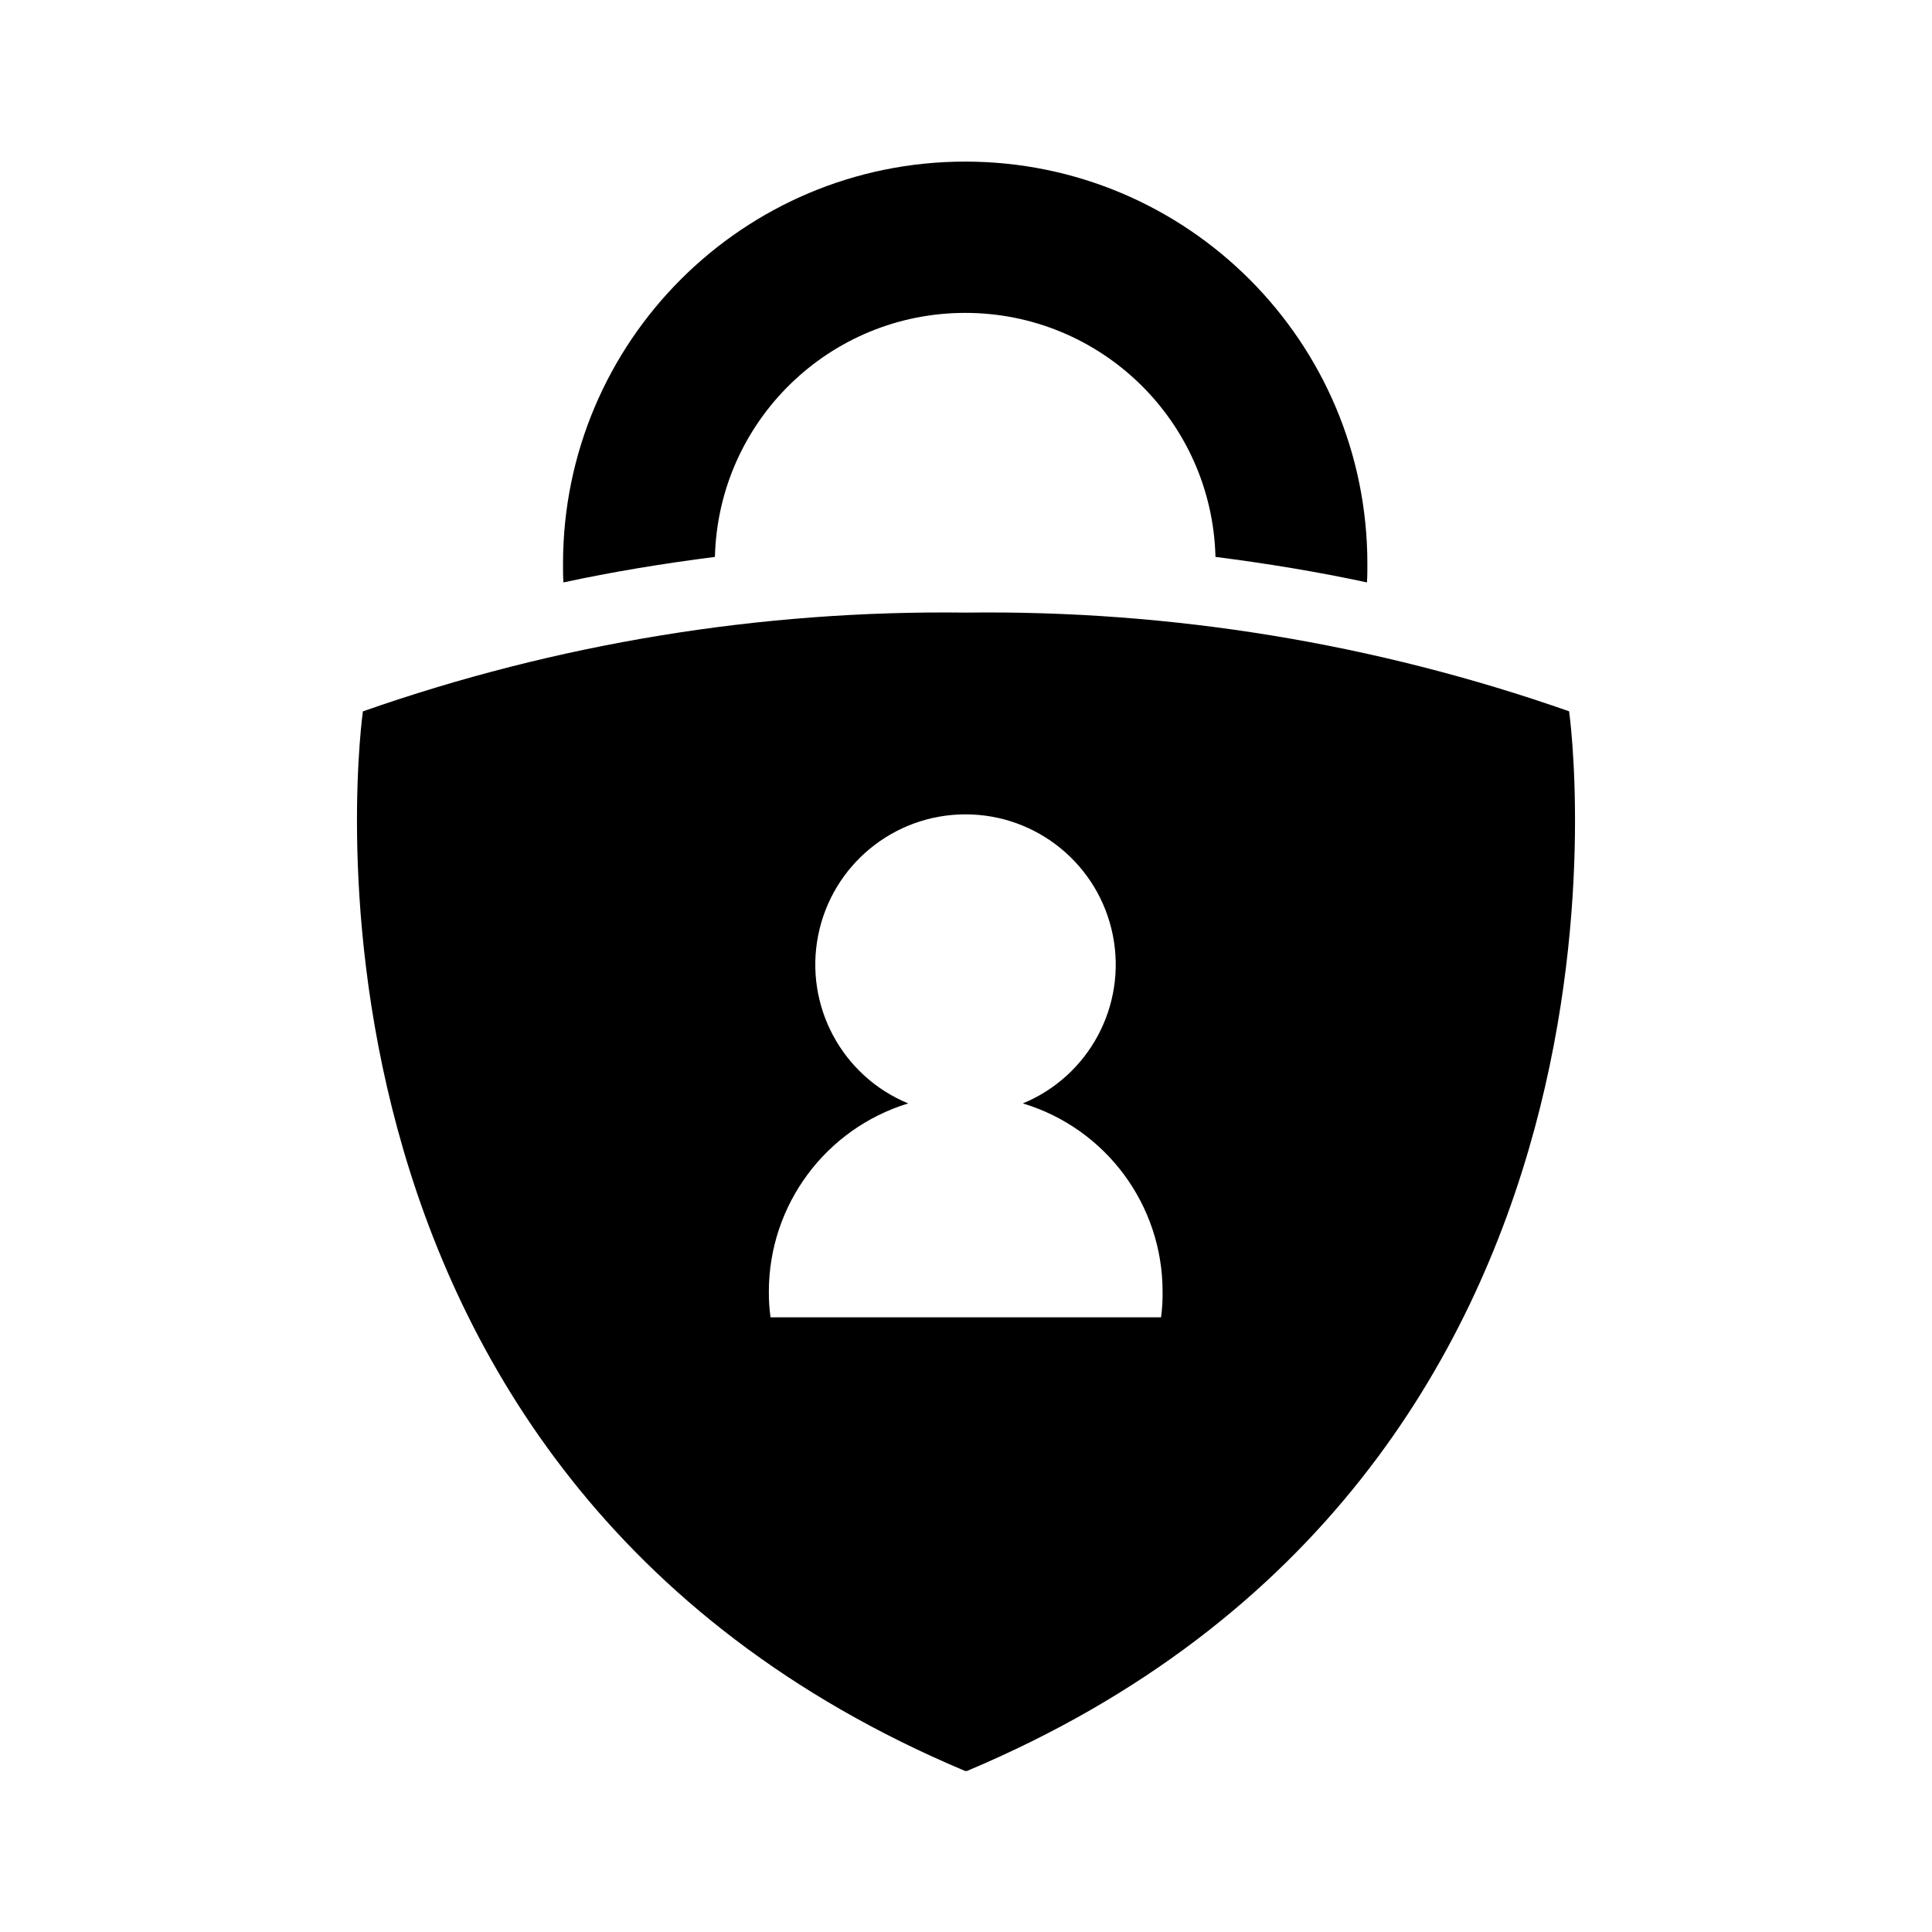
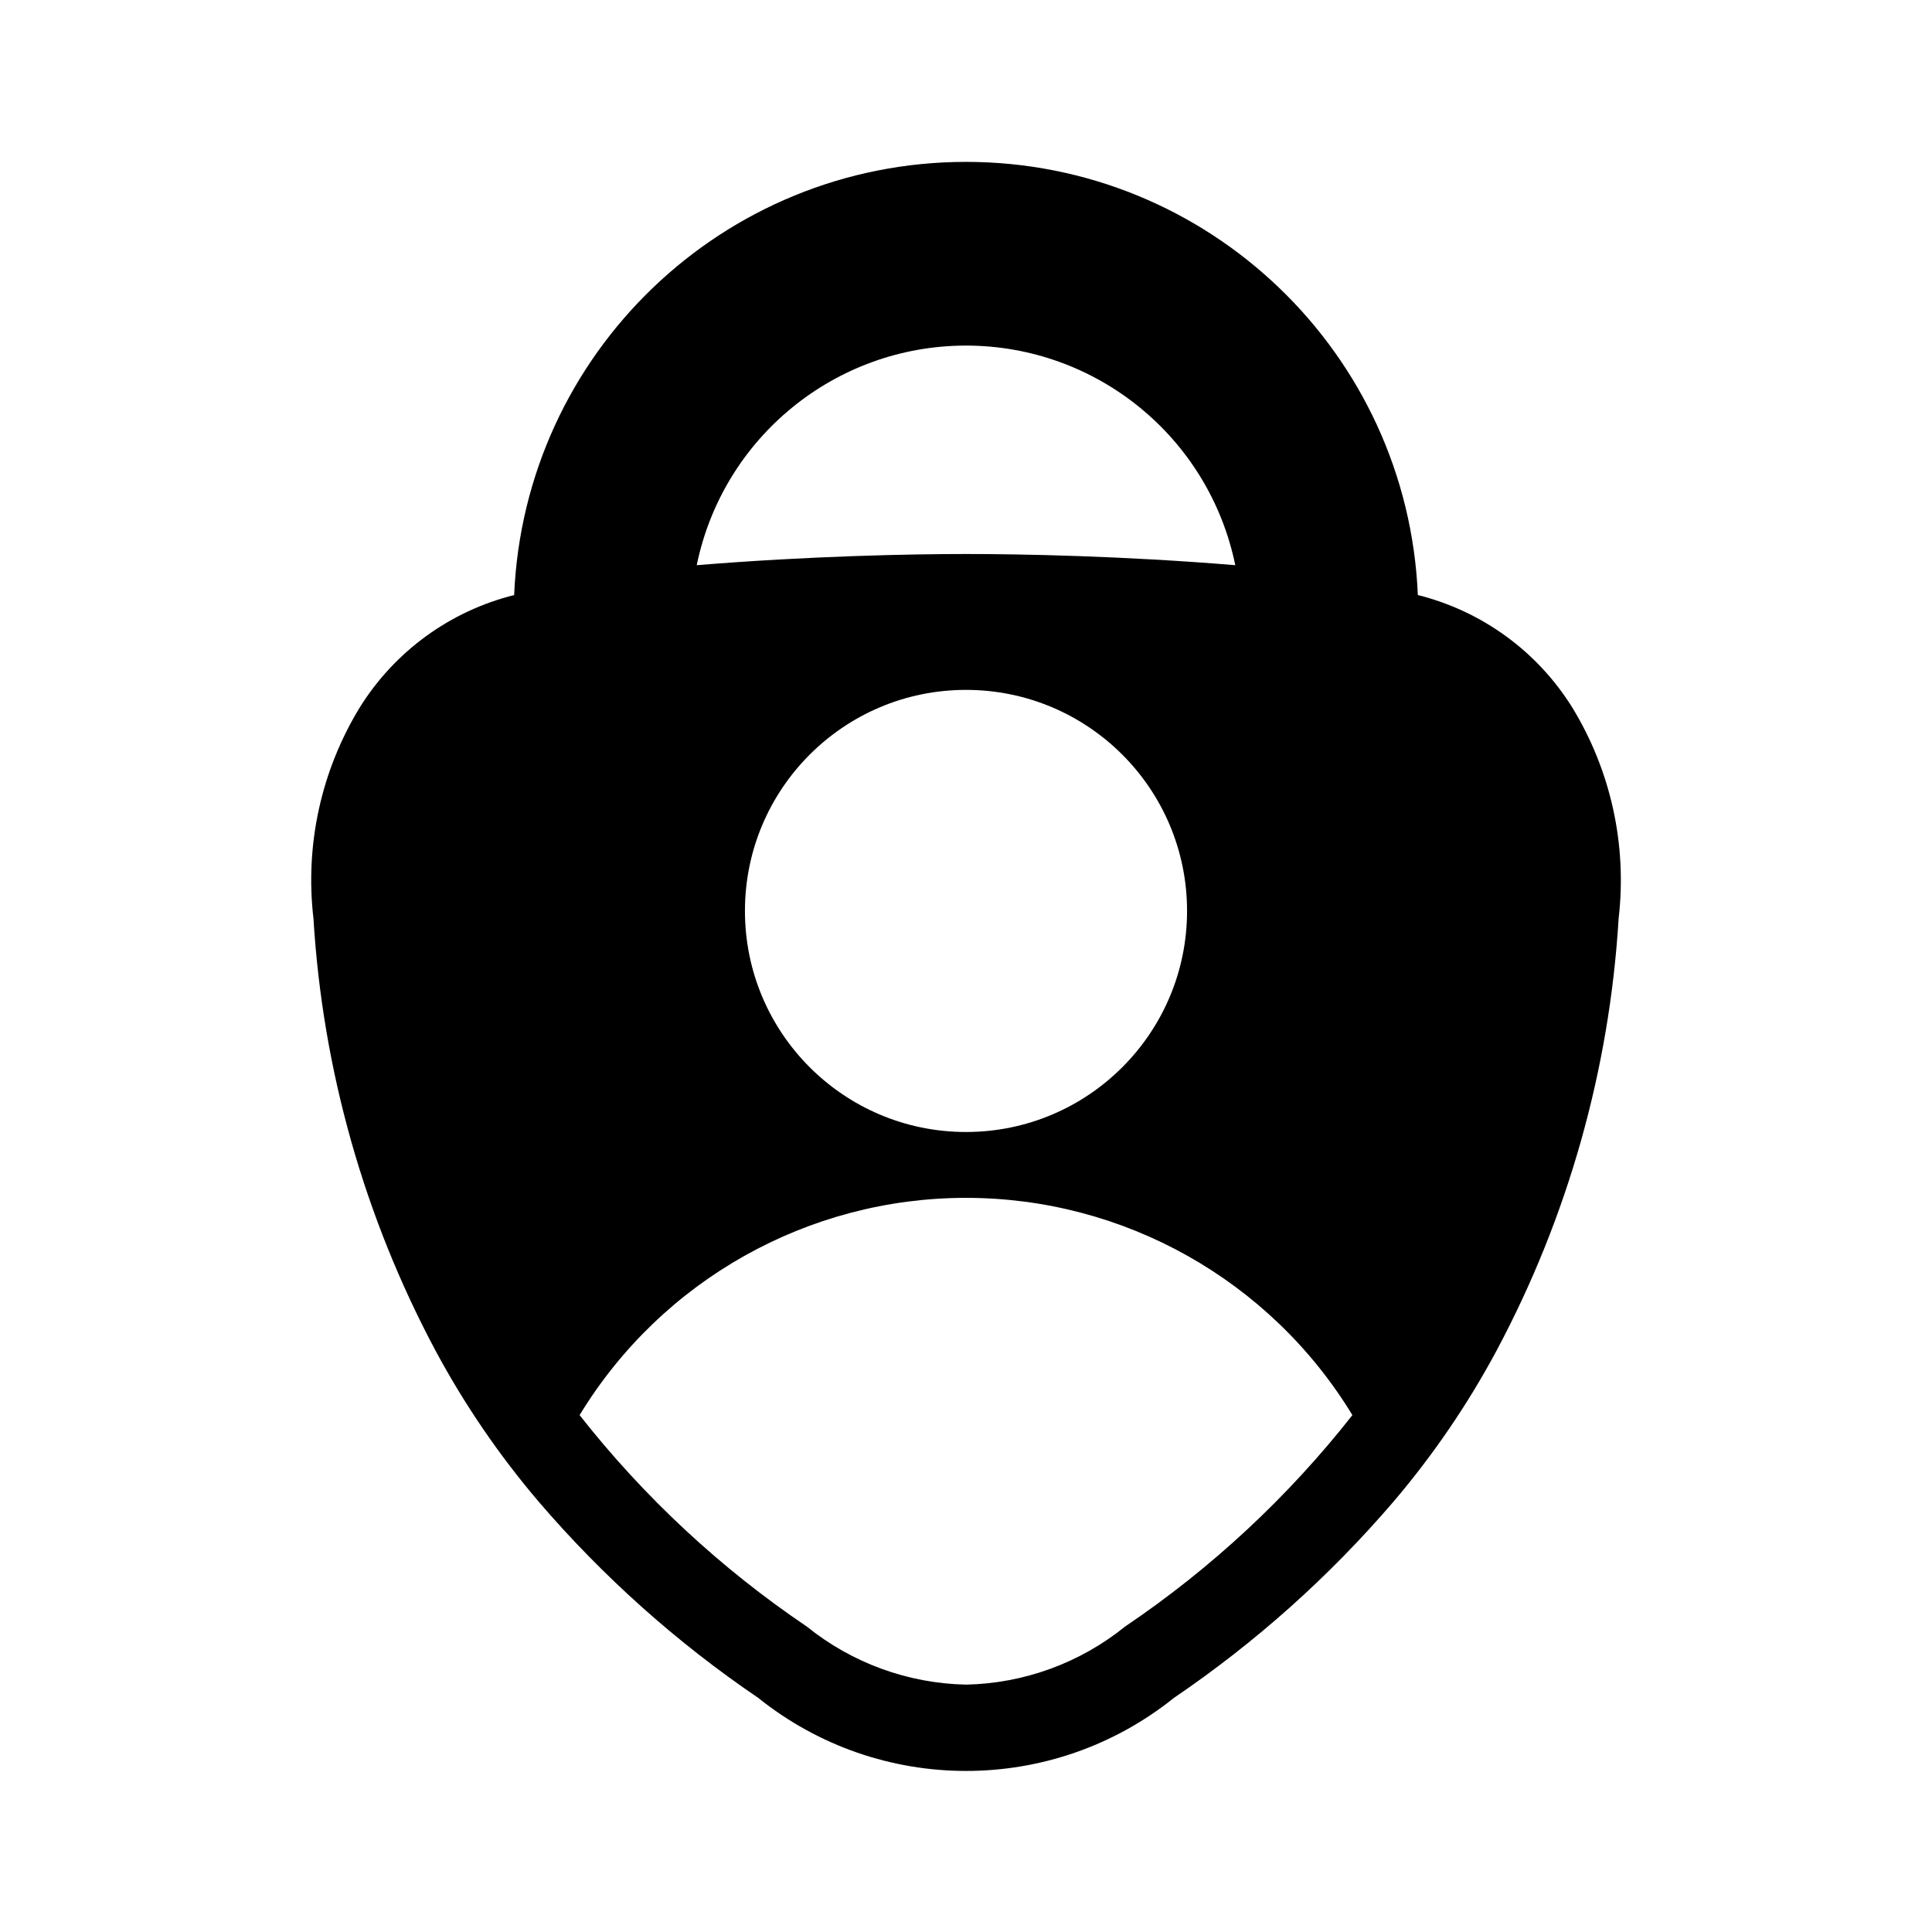
<svg xmlns="http://www.w3.org/2000/svg" id="Layer_1" data-name="Layer 1" viewBox="0 0 24 24">
-   <g>
-     <path d="M19.492,8.836A21.797,21.797,0,0,0,12,7.61a21.797,21.797,0,0,0-7.492,1.227S3.162,18.288,11.99,22h.021C20.838,18.288,19.492,8.836,19.492,8.836Zm-5.069,7.528H9.572a2.123,2.123,0,0,1-.021-.317,2.446,2.446,0,0,1,1.731-2.34,1.866,1.866,0,1,1,1.424,0,2.44,2.44,0,0,1,1.736,2.34A2.123,2.123,0,0,1,14.423,16.364Z" />
-     <path d="M8.881,6.918a3.11,3.11,0,0,1,6.218,0c.65.083,1.279.187,1.882.317.005-.078.005-.151.005-.229a4.996,4.996,0,1,0-9.992-.005c0,.078,0,.156.005.234C7.602,7.105,8.231,7.001,8.881,6.918Z" />
-   </g>
+   <path d="M19.529,8.785A3.162,3.162,0,0,0,17.613,7.392a5.618,5.618,0,0,0-11.226,0A3.162,3.162,0,0,0,4.471,8.785a4.113,4.113,0,0,0-.577,2.626,13.073,13.073,0,0,0,1.514,5.363,10.699,10.699,0,0,0,1.285,1.882,13.802,13.802,0,0,0,2.725,2.435,4.127,4.127,0,0,0,5.166,0,13.804,13.804,0,0,0,2.725-2.435A10.699,10.699,0,0,0,18.593,16.774a13.073,13.073,0,0,0,1.514-5.363A4.113,4.113,0,0,0,19.529,8.785ZM12,4.293a3.415,3.415,0,0,1,3.345,2.728C13.943,6.905,12.675,6.882,12,6.882s-1.943.024-3.345.139A3.415,3.415,0,0,1,12,4.293Zm2.746,7.023A2.746,2.746,0,1,1,12,8.57,2.746,2.746,0,0,1,14.746,11.316Zm-.769,8.889A3.253,3.253,0,0,1,12,20.927a3.255,3.255,0,0,1-1.977-.721A12.444,12.444,0,0,1,7.2,17.579a5.618,5.618,0,0,1,9.6,0A12.437,12.437,0,0,1,13.977,20.205Z" />
</svg>
